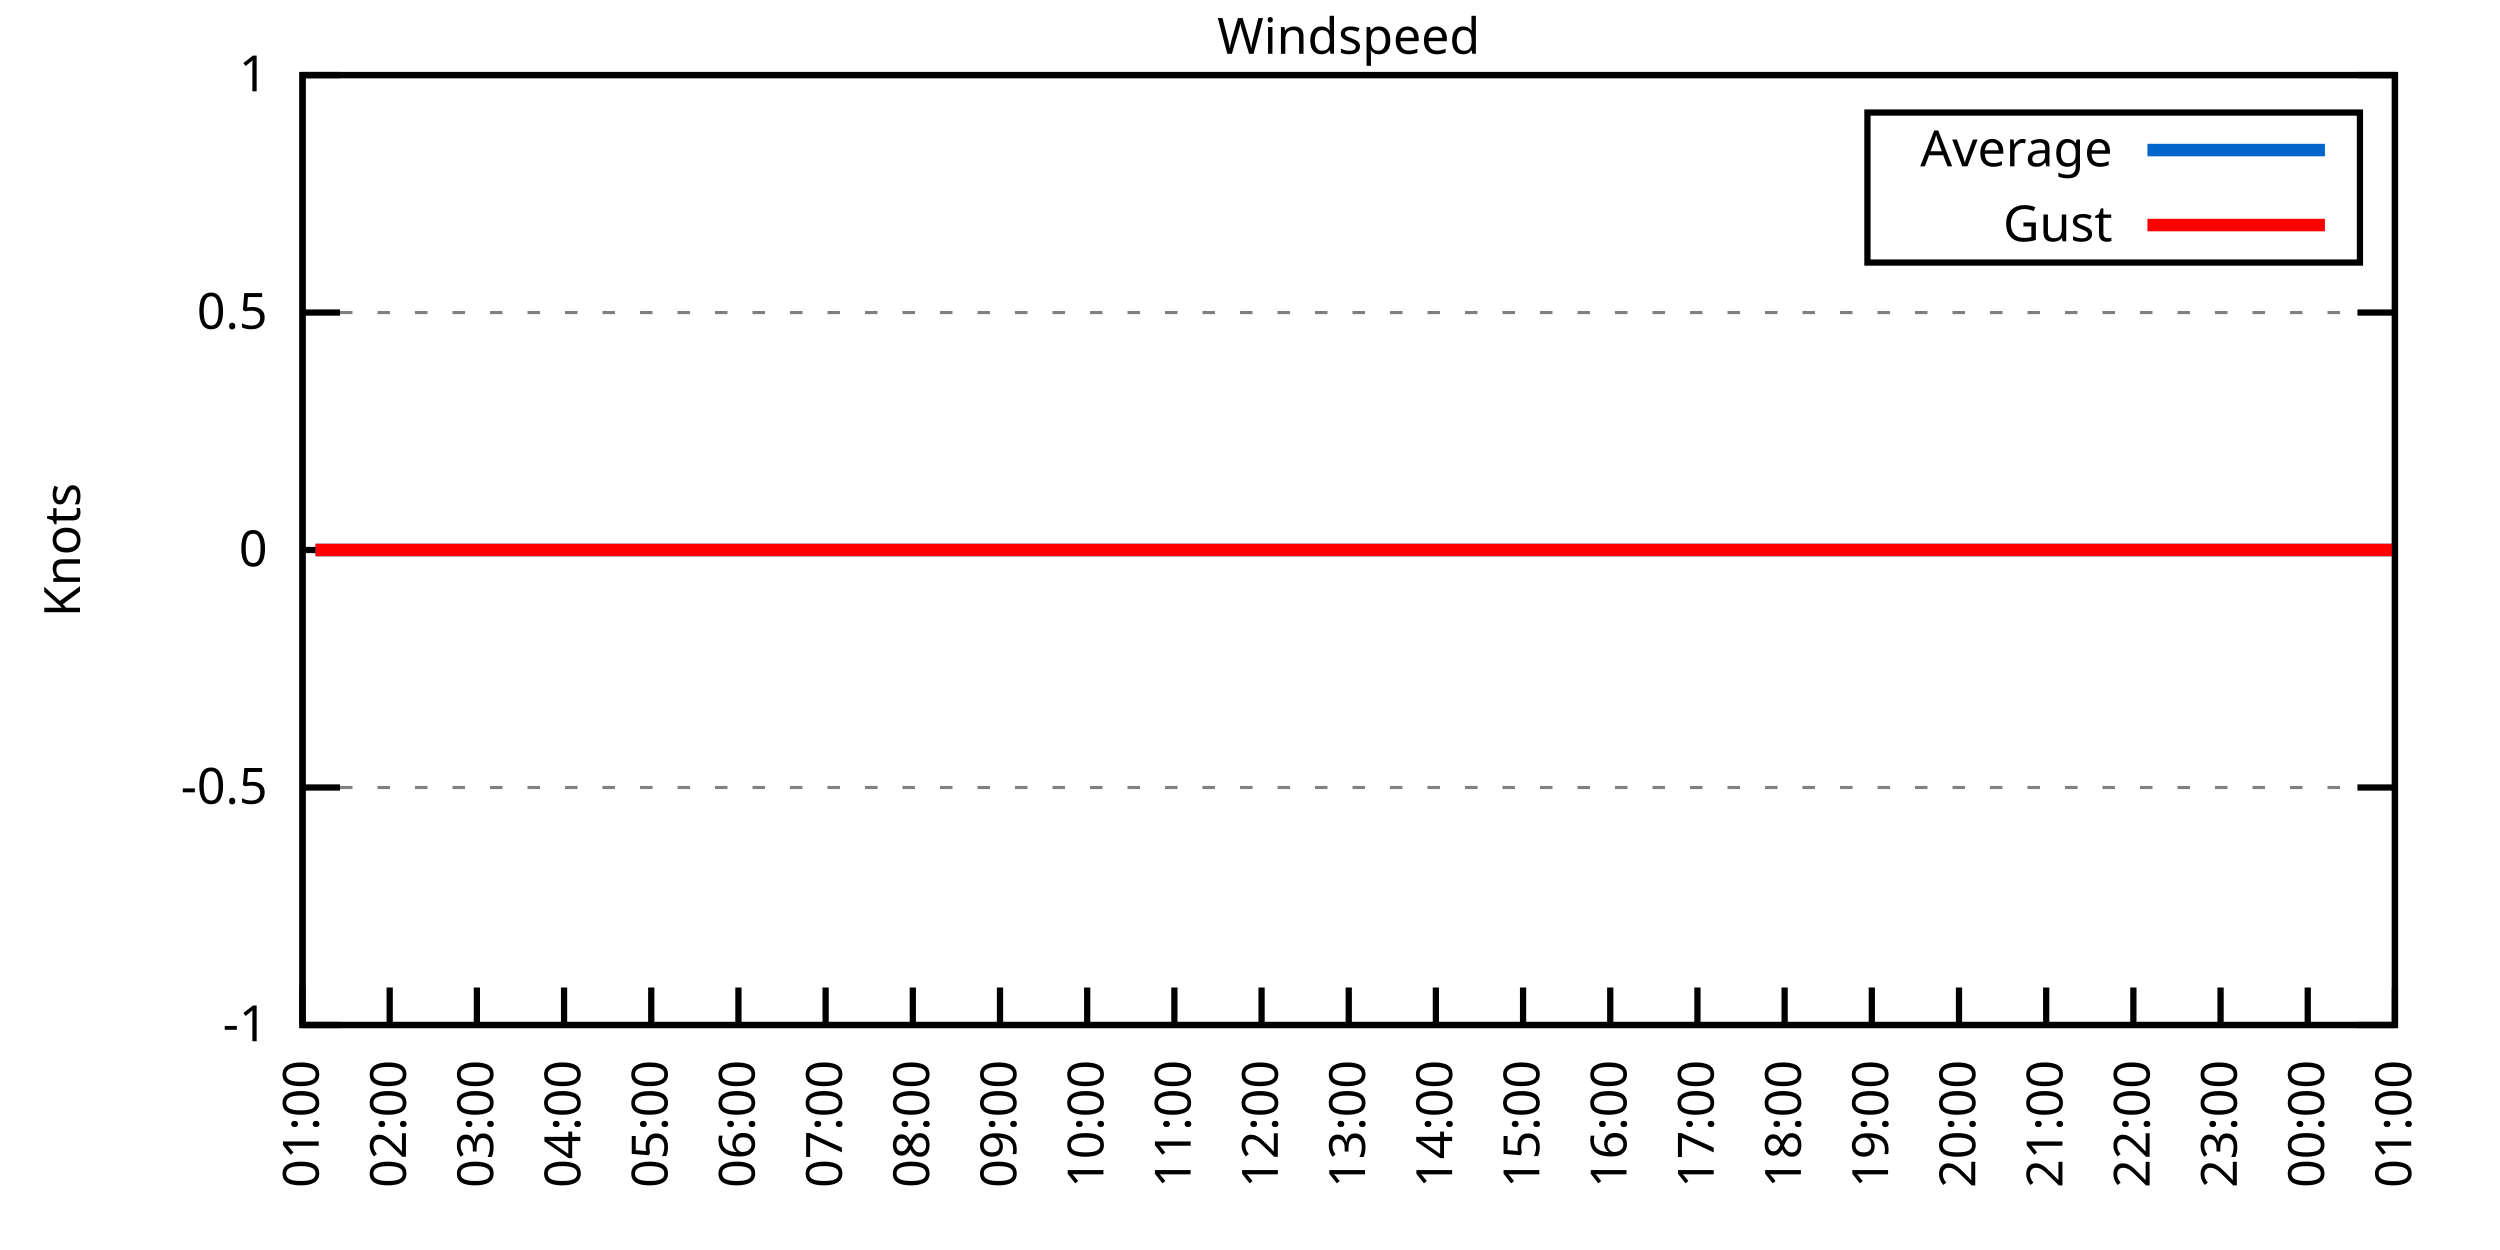
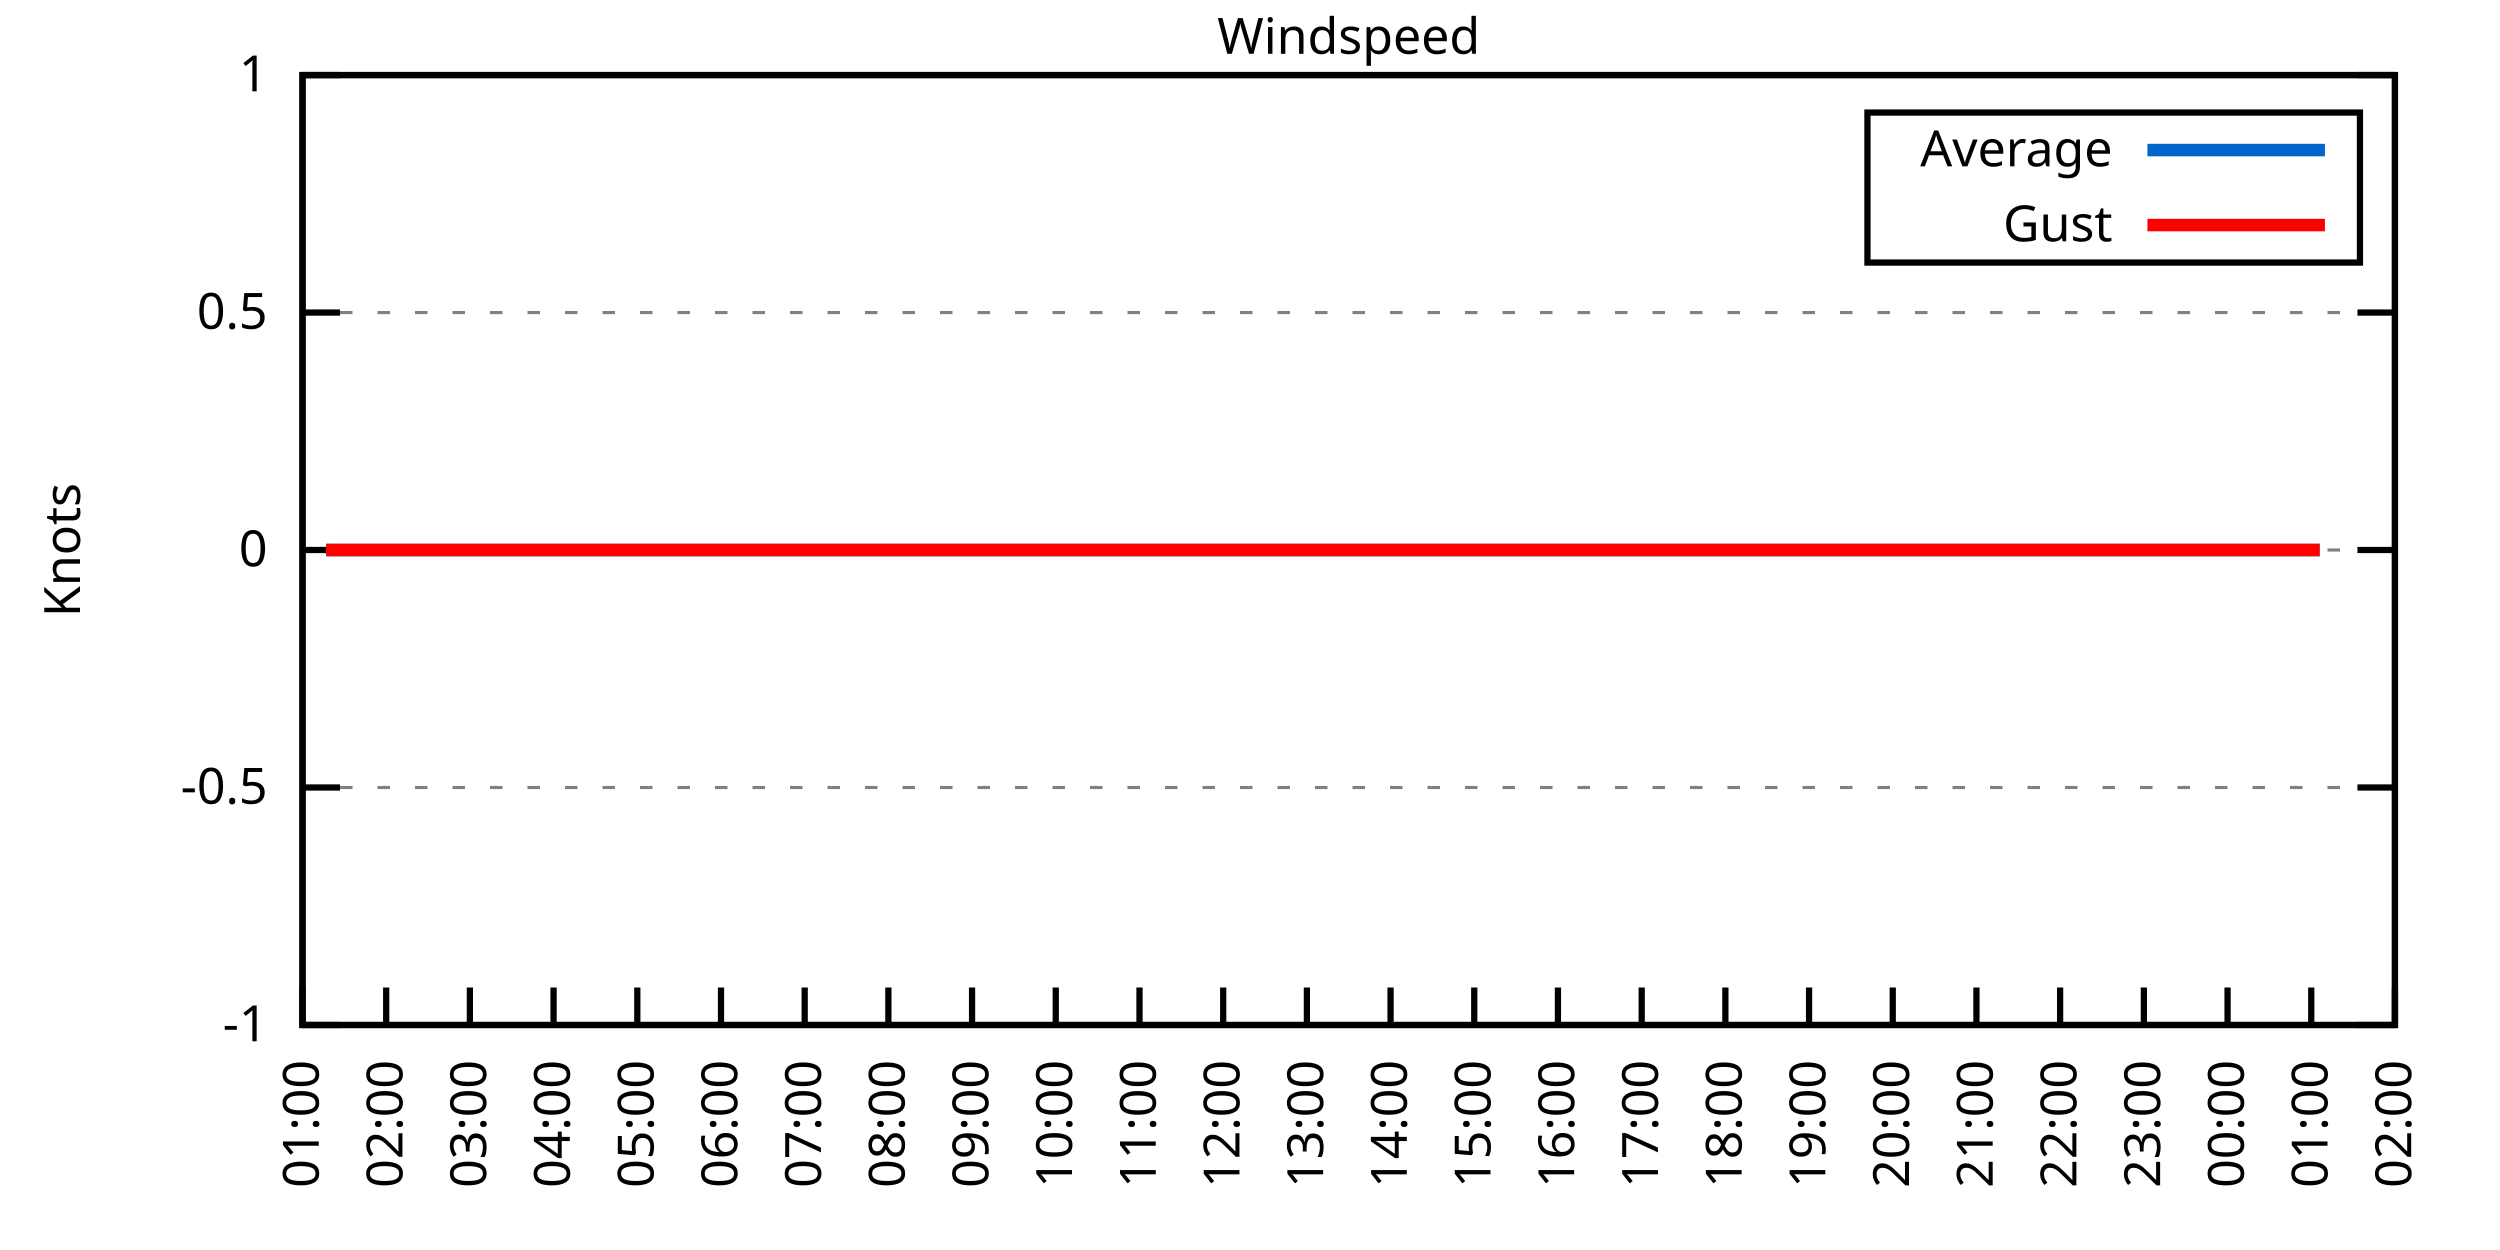
<svg xmlns="http://www.w3.org/2000/svg" xmlns:xlink="http://www.w3.org/1999/xlink" width="400" height="200" viewBox="0 0 400 200">
  <g id="gnuplot_canvas">
    <rect x="0" y="0" width="400" height="200" fill="none" />
    <defs>
      <circle id="gpDot" r="0.5" stroke-width="0.5" stroke="currentColor" />
      <path id="gpPt0" stroke-width="0.333" stroke="currentColor" d="M-1,0 h2 M0,-1 v2" />
      <path id="gpPt1" stroke-width="0.333" stroke="currentColor" d="M-1,-1 L1,1 M1,-1 L-1,1" />
      <path id="gpPt2" stroke-width="0.333" stroke="currentColor" d="M-1,0 L1,0 M0,-1 L0,1 M-1,-1 L1,1 M-1,1 L1,-1" />
      <rect id="gpPt3" stroke-width="0.333" stroke="currentColor" x="-1" y="-1" width="2" height="2" />
      <rect id="gpPt4" stroke-width="0.333" stroke="currentColor" fill="currentColor" x="-1" y="-1" width="2" height="2" />
      <circle id="gpPt5" stroke-width="0.333" stroke="currentColor" cx="0" cy="0" r="1" />
      <use xlink:href="#gpPt5" id="gpPt6" fill="currentColor" stroke="none" />
      <path id="gpPt7" stroke-width="0.333" stroke="currentColor" d="M0,-1.33 L-1.33,0.67 L1.33,0.67 z" />
      <use xlink:href="#gpPt7" id="gpPt8" fill="currentColor" stroke="none" />
      <use xlink:href="#gpPt7" id="gpPt9" stroke="currentColor" transform="rotate(180)" />
      <use xlink:href="#gpPt9" id="gpPt10" fill="currentColor" stroke="none" />
      <use xlink:href="#gpPt3" id="gpPt11" stroke="currentColor" transform="rotate(45)" />
      <use xlink:href="#gpPt11" id="gpPt12" fill="currentColor" stroke="none" />
      <path id="gpPt13" stroke-width="0.333" stroke="currentColor" d="M0,1.330 L1.265,0.411 L0.782,-1.067 L-0.782,-1.076 L-1.265,0.411 z" />
      <use xlink:href="#gpPt13" id="gpPt14" fill="currentColor" stroke="none" />
      <filter id="textbox" filterUnits="objectBoundingBox" x="0" y="0" height="1" width="1">
        <feFlood flood-color="white" flood-opacity="1" result="bgnd" />
        <feComposite in="SourceGraphic" in2="bgnd" operator="atop" />
      </filter>
      <filter id="greybox" filterUnits="objectBoundingBox" x="0" y="0" height="1" width="1">
        <feFlood flood-color="lightgrey" flood-opacity="1" result="grey" />
        <feComposite in="SourceGraphic" in2="grey" operator="atop" />
      </filter>
    </defs>
    <g fill="none" color="white" stroke="currentColor" stroke-width="1.00" stroke-linecap="butt" stroke-linejoin="miter">
</g>
    <g fill="none" color="black" stroke="currentColor" stroke-width="1.00" stroke-linecap="butt" stroke-linejoin="miter">
      <g stroke="none" shape-rendering="crispEdges">
        <polygon fill="rgb(255, 255, 255)" points="48.40,164.00 383.18,164.00 383.18,12.02 48.40,12.02 " />
      </g>
    </g>
    <g fill="none" color="black" stroke="currentColor" stroke-width="1.00" stroke-linecap="butt" stroke-linejoin="miter">
</g>
    <g fill="none" color="black" stroke="black" stroke-width="0.50" stroke-linecap="butt" stroke-linejoin="miter">
</g>
    <g fill="none" color="gray" stroke="currentColor" stroke-width="0.50" stroke-linecap="butt" stroke-linejoin="miter">
      <path stroke="gray" stroke-dasharray="2,4" class="gridline" d="M48.40,164.00 L383.19,164.00  " />
    </g>
    <g fill="none" color="gray" stroke="gray" stroke-width="1.00" stroke-linecap="butt" stroke-linejoin="miter">
</g>
    <g fill="none" color="black" stroke="currentColor" stroke-width="1.00" stroke-linecap="butt" stroke-linejoin="miter">
      <path stroke="black" d="M48.40,164.00 L54.40,164.00 M383.19,164.00 L377.19,164.00  " />
      <g transform="translate(42.80,166.60)" stroke="none" fill="black" font-family="Sans" font-size="8.00" text-anchor="end">
        <text>
          <tspan font-family="Sans">-1</tspan>
        </text>
      </g>
    </g>
    <g fill="none" color="black" stroke="currentColor" stroke-width="1.00" stroke-linecap="butt" stroke-linejoin="miter">
</g>
    <g fill="none" color="black" stroke="black" stroke-width="0.50" stroke-linecap="butt" stroke-linejoin="miter">
</g>
    <g fill="none" color="gray" stroke="currentColor" stroke-width="0.50" stroke-linecap="butt" stroke-linejoin="miter">
      <path stroke="gray" stroke-dasharray="2,4" class="gridline" d="M48.40,126.00 L383.19,126.00  " />
    </g>
    <g fill="none" color="gray" stroke="gray" stroke-width="1.00" stroke-linecap="butt" stroke-linejoin="miter">
</g>
    <g fill="none" color="black" stroke="currentColor" stroke-width="1.00" stroke-linecap="butt" stroke-linejoin="miter">
      <path stroke="black" d="M48.40,126.00 L54.40,126.00 M383.19,126.00 L377.19,126.00  " />
      <g transform="translate(42.80,128.60)" stroke="none" fill="black" font-family="Sans" font-size="8.00" text-anchor="end">
        <text>
          <tspan font-family="Sans">-0.5</tspan>
        </text>
      </g>
    </g>
    <g fill="none" color="black" stroke="currentColor" stroke-width="1.00" stroke-linecap="butt" stroke-linejoin="miter">
</g>
    <g fill="none" color="black" stroke="black" stroke-width="0.50" stroke-linecap="butt" stroke-linejoin="miter">
</g>
    <g fill="none" color="gray" stroke="currentColor" stroke-width="0.50" stroke-linecap="butt" stroke-linejoin="miter">
      <path stroke="gray" stroke-dasharray="2,4" class="gridline" d="M48.40,88.00 L383.19,88.00  " />
    </g>
    <g fill="none" color="gray" stroke="gray" stroke-width="1.00" stroke-linecap="butt" stroke-linejoin="miter">
</g>
    <g fill="none" color="black" stroke="currentColor" stroke-width="1.00" stroke-linecap="butt" stroke-linejoin="miter">
      <path stroke="black" d="M48.40,88.00 L54.40,88.00 M383.19,88.00 L377.19,88.00  " />
      <g transform="translate(42.80,90.60)" stroke="none" fill="black" font-family="Sans" font-size="8.00" text-anchor="end">
        <text>
          <tspan font-family="Sans"> 0</tspan>
        </text>
      </g>
    </g>
    <g fill="none" color="black" stroke="currentColor" stroke-width="1.00" stroke-linecap="butt" stroke-linejoin="miter">
</g>
    <g fill="none" color="black" stroke="black" stroke-width="0.50" stroke-linecap="butt" stroke-linejoin="miter">
</g>
    <g fill="none" color="gray" stroke="currentColor" stroke-width="0.50" stroke-linecap="butt" stroke-linejoin="miter">
      <path stroke="gray" stroke-dasharray="2,4" class="gridline" d="M48.40,50.01 L383.19,50.01  " />
    </g>
    <g fill="none" color="gray" stroke="gray" stroke-width="1.00" stroke-linecap="butt" stroke-linejoin="miter">
</g>
    <g fill="none" color="black" stroke="currentColor" stroke-width="1.00" stroke-linecap="butt" stroke-linejoin="miter">
      <path stroke="black" d="M48.40,50.01 L54.40,50.01 M383.19,50.01 L377.19,50.01  " />
      <g transform="translate(42.80,52.61)" stroke="none" fill="black" font-family="Sans" font-size="8.00" text-anchor="end">
        <text>
          <tspan font-family="Sans"> 0.5</tspan>
        </text>
      </g>
    </g>
    <g fill="none" color="black" stroke="currentColor" stroke-width="1.00" stroke-linecap="butt" stroke-linejoin="miter">
</g>
    <g fill="none" color="black" stroke="black" stroke-width="0.50" stroke-linecap="butt" stroke-linejoin="miter">
</g>
    <g fill="none" color="gray" stroke="currentColor" stroke-width="0.50" stroke-linecap="butt" stroke-linejoin="miter">
      <path stroke="gray" stroke-dasharray="2,4" class="gridline" d="M48.40,12.01 L383.19,12.01  " />
    </g>
    <g fill="none" color="gray" stroke="gray" stroke-width="1.00" stroke-linecap="butt" stroke-linejoin="miter">
</g>
    <g fill="none" color="black" stroke="currentColor" stroke-width="1.00" stroke-linecap="butt" stroke-linejoin="miter">
      <path stroke="black" d="M48.40,12.01 L54.40,12.01 M383.19,12.01 L377.19,12.01  " />
      <g transform="translate(42.80,14.61)" stroke="none" fill="black" font-family="Sans" font-size="8.00" text-anchor="end">
        <text>
          <tspan font-family="Sans"> 1</tspan>
        </text>
      </g>
    </g>
    <g fill="none" color="black" stroke="currentColor" stroke-width="1.00" stroke-linecap="butt" stroke-linejoin="miter">
      <path stroke="black" d="M48.40,164.00 L48.40,158.00  " />
      <g transform="translate(51.00,169.60) rotate(270.00)" stroke="none" fill="black" font-family="Sans" font-size="8.00" text-anchor="end">
        <text>
          <tspan font-family="Sans">01:00</tspan>
        </text>
      </g>
    </g>
    <g fill="none" color="black" stroke="currentColor" stroke-width="1.00" stroke-linecap="butt" stroke-linejoin="miter">
-       <path stroke="black" d="M62.35,164.00 L62.35,158.00  " />
-       <g transform="translate(64.95,169.60) rotate(270.00)" stroke="none" fill="black" font-family="Sans" font-size="8.00" text-anchor="end">
+       <path stroke="black" d="M61.79,164.00 L61.79,158.00  " />
+       <g transform="translate(64.39,169.60) rotate(270.00)" stroke="none" fill="black" font-family="Sans" font-size="8.00" text-anchor="end">
        <text>
          <tspan font-family="Sans">02:00</tspan>
        </text>
      </g>
    </g>
    <g fill="none" color="black" stroke="currentColor" stroke-width="1.00" stroke-linecap="butt" stroke-linejoin="miter">
-       <path stroke="black" d="M76.30,164.00 L76.30,158.00  " />
-       <g transform="translate(78.90,169.60) rotate(270.00)" stroke="none" fill="black" font-family="Sans" font-size="8.00" text-anchor="end">
+       <path stroke="black" d="M75.18,164.00 L75.18,158.00  " />
+       <g transform="translate(77.78,169.60) rotate(270.00)" stroke="none" fill="black" font-family="Sans" font-size="8.00" text-anchor="end">
        <text>
          <tspan font-family="Sans">03:00</tspan>
        </text>
      </g>
    </g>
    <g fill="none" color="black" stroke="currentColor" stroke-width="1.00" stroke-linecap="butt" stroke-linejoin="miter">
-       <path stroke="black" d="M90.25,164.00 L90.25,158.00  " />
-       <g transform="translate(92.85,169.60) rotate(270.00)" stroke="none" fill="black" font-family="Sans" font-size="8.00" text-anchor="end">
+       <path stroke="black" d="M88.57,164.00 L88.57,158.00  " />
+       <g transform="translate(91.17,169.60) rotate(270.00)" stroke="none" fill="black" font-family="Sans" font-size="8.00" text-anchor="end">
        <text>
          <tspan font-family="Sans">04:00</tspan>
        </text>
      </g>
    </g>
    <g fill="none" color="black" stroke="currentColor" stroke-width="1.00" stroke-linecap="butt" stroke-linejoin="miter">
-       <path stroke="black" d="M104.20,164.00 L104.20,158.00  " />
-       <g transform="translate(106.80,169.60) rotate(270.00)" stroke="none" fill="black" font-family="Sans" font-size="8.00" text-anchor="end">
+       <path stroke="black" d="M101.97,164.00 L101.97,158.00  " />
+       <g transform="translate(104.57,169.60) rotate(270.00)" stroke="none" fill="black" font-family="Sans" font-size="8.00" text-anchor="end">
        <text>
          <tspan font-family="Sans">05:00</tspan>
        </text>
      </g>
    </g>
    <g fill="none" color="black" stroke="currentColor" stroke-width="1.00" stroke-linecap="butt" stroke-linejoin="miter">
-       <path stroke="black" d="M118.15,164.00 L118.15,158.00  " />
-       <g transform="translate(120.75,169.60) rotate(270.00)" stroke="none" fill="black" font-family="Sans" font-size="8.00" text-anchor="end">
+       <path stroke="black" d="M115.36,164.00 L115.36,158.00  " />
+       <g transform="translate(117.96,169.60) rotate(270.00)" stroke="none" fill="black" font-family="Sans" font-size="8.00" text-anchor="end">
        <text>
          <tspan font-family="Sans">06:00</tspan>
        </text>
      </g>
    </g>
    <g fill="none" color="black" stroke="currentColor" stroke-width="1.00" stroke-linecap="butt" stroke-linejoin="miter">
-       <path stroke="black" d="M132.10,164.00 L132.10,158.00  " />
-       <g transform="translate(134.70,169.60) rotate(270.00)" stroke="none" fill="black" font-family="Sans" font-size="8.00" text-anchor="end">
+       <path stroke="black" d="M128.75,164.00 L128.75,158.00  " />
+       <g transform="translate(131.35,169.60) rotate(270.00)" stroke="none" fill="black" font-family="Sans" font-size="8.00" text-anchor="end">
        <text>
          <tspan font-family="Sans">07:00</tspan>
        </text>
      </g>
    </g>
    <g fill="none" color="black" stroke="currentColor" stroke-width="1.00" stroke-linecap="butt" stroke-linejoin="miter">
-       <path stroke="black" d="M146.05,164.00 L146.05,158.00  " />
-       <g transform="translate(148.65,169.60) rotate(270.00)" stroke="none" fill="black" font-family="Sans" font-size="8.00" text-anchor="end">
+       <path stroke="black" d="M142.14,164.00 L142.14,158.00  " />
+       <g transform="translate(144.74,169.60) rotate(270.00)" stroke="none" fill="black" font-family="Sans" font-size="8.00" text-anchor="end">
        <text>
          <tspan font-family="Sans">08:00</tspan>
        </text>
      </g>
    </g>
    <g fill="none" color="black" stroke="currentColor" stroke-width="1.00" stroke-linecap="butt" stroke-linejoin="miter">
-       <path stroke="black" d="M160.00,164.00 L160.00,158.00  " />
-       <g transform="translate(162.60,169.60) rotate(270.00)" stroke="none" fill="black" font-family="Sans" font-size="8.00" text-anchor="end">
+       <path stroke="black" d="M155.53,164.00 L155.53,158.00  " />
+       <g transform="translate(158.13,169.60) rotate(270.00)" stroke="none" fill="black" font-family="Sans" font-size="8.00" text-anchor="end">
        <text>
          <tspan font-family="Sans">09:00</tspan>
        </text>
      </g>
    </g>
    <g fill="none" color="black" stroke="currentColor" stroke-width="1.00" stroke-linecap="butt" stroke-linejoin="miter">
-       <path stroke="black" d="M173.95,164.00 L173.95,158.00  " />
-       <g transform="translate(176.55,169.60) rotate(270.00)" stroke="none" fill="black" font-family="Sans" font-size="8.00" text-anchor="end">
+       <path stroke="black" d="M168.92,164.00 L168.92,158.00  " />
+       <g transform="translate(171.52,169.60) rotate(270.00)" stroke="none" fill="black" font-family="Sans" font-size="8.00" text-anchor="end">
        <text>
          <tspan font-family="Sans">10:00</tspan>
        </text>
      </g>
    </g>
    <g fill="none" color="black" stroke="currentColor" stroke-width="1.00" stroke-linecap="butt" stroke-linejoin="miter">
-       <path stroke="black" d="M187.90,164.00 L187.90,158.00  " />
-       <g transform="translate(190.50,169.60) rotate(270.00)" stroke="none" fill="black" font-family="Sans" font-size="8.00" text-anchor="end">
+       <path stroke="black" d="M182.32,164.00 L182.32,158.00  " />
+       <g transform="translate(184.92,169.60) rotate(270.00)" stroke="none" fill="black" font-family="Sans" font-size="8.00" text-anchor="end">
        <text>
          <tspan font-family="Sans">11:00</tspan>
        </text>
      </g>
    </g>
    <g fill="none" color="black" stroke="currentColor" stroke-width="1.00" stroke-linecap="butt" stroke-linejoin="miter">
-       <path stroke="black" d="M201.85,164.00 L201.85,158.00  " />
-       <g transform="translate(204.45,169.60) rotate(270.00)" stroke="none" fill="black" font-family="Sans" font-size="8.00" text-anchor="end">
+       <path stroke="black" d="M195.71,164.00 L195.71,158.00  " />
+       <g transform="translate(198.31,169.60) rotate(270.00)" stroke="none" fill="black" font-family="Sans" font-size="8.00" text-anchor="end">
        <text>
          <tspan font-family="Sans">12:00</tspan>
        </text>
      </g>
    </g>
    <g fill="none" color="black" stroke="currentColor" stroke-width="1.00" stroke-linecap="butt" stroke-linejoin="miter">
-       <path stroke="black" d="M215.80,164.00 L215.80,158.00  " />
-       <g transform="translate(218.40,169.60) rotate(270.00)" stroke="none" fill="black" font-family="Sans" font-size="8.00" text-anchor="end">
+       <path stroke="black" d="M209.10,164.00 L209.10,158.00  " />
+       <g transform="translate(211.70,169.60) rotate(270.00)" stroke="none" fill="black" font-family="Sans" font-size="8.00" text-anchor="end">
        <text>
          <tspan font-family="Sans">13:00</tspan>
        </text>
      </g>
    </g>
    <g fill="none" color="black" stroke="currentColor" stroke-width="1.00" stroke-linecap="butt" stroke-linejoin="miter">
-       <path stroke="black" d="M229.74,164.00 L229.74,158.00  " />
-       <g transform="translate(232.34,169.60) rotate(270.00)" stroke="none" fill="black" font-family="Sans" font-size="8.00" text-anchor="end">
+       <path stroke="black" d="M222.49,164.00 L222.49,158.00  " />
+       <g transform="translate(225.09,169.60) rotate(270.00)" stroke="none" fill="black" font-family="Sans" font-size="8.00" text-anchor="end">
        <text>
          <tspan font-family="Sans">14:00</tspan>
        </text>
      </g>
    </g>
    <g fill="none" color="black" stroke="currentColor" stroke-width="1.00" stroke-linecap="butt" stroke-linejoin="miter">
-       <path stroke="black" d="M243.69,164.00 L243.69,158.00  " />
-       <g transform="translate(246.29,169.60) rotate(270.00)" stroke="none" fill="black" font-family="Sans" font-size="8.00" text-anchor="end">
+       <path stroke="black" d="M235.88,164.00 L235.88,158.00  " />
+       <g transform="translate(238.48,169.60) rotate(270.00)" stroke="none" fill="black" font-family="Sans" font-size="8.00" text-anchor="end">
        <text>
          <tspan font-family="Sans">15:00</tspan>
        </text>
      </g>
    </g>
    <g fill="none" color="black" stroke="currentColor" stroke-width="1.00" stroke-linecap="butt" stroke-linejoin="miter">
-       <path stroke="black" d="M257.64,164.00 L257.64,158.00  " />
-       <g transform="translate(260.24,169.60) rotate(270.00)" stroke="none" fill="black" font-family="Sans" font-size="8.00" text-anchor="end">
+       <path stroke="black" d="M249.27,164.00 L249.27,158.00  " />
+       <g transform="translate(251.87,169.60) rotate(270.00)" stroke="none" fill="black" font-family="Sans" font-size="8.00" text-anchor="end">
        <text>
          <tspan font-family="Sans">16:00</tspan>
        </text>
      </g>
    </g>
    <g fill="none" color="black" stroke="currentColor" stroke-width="1.00" stroke-linecap="butt" stroke-linejoin="miter">
-       <path stroke="black" d="M271.59,164.00 L271.59,158.00  " />
-       <g transform="translate(274.19,169.60) rotate(270.00)" stroke="none" fill="black" font-family="Sans" font-size="8.00" text-anchor="end">
+       <path stroke="black" d="M262.67,164.00 L262.67,158.00  " />
+       <g transform="translate(265.27,169.60) rotate(270.00)" stroke="none" fill="black" font-family="Sans" font-size="8.00" text-anchor="end">
        <text>
          <tspan font-family="Sans">17:00</tspan>
        </text>
      </g>
    </g>
    <g fill="none" color="black" stroke="currentColor" stroke-width="1.00" stroke-linecap="butt" stroke-linejoin="miter">
-       <path stroke="black" d="M285.54,164.00 L285.54,158.00  " />
-       <g transform="translate(288.14,169.60) rotate(270.00)" stroke="none" fill="black" font-family="Sans" font-size="8.00" text-anchor="end">
+       <path stroke="black" d="M276.06,164.00 L276.06,158.00  " />
+       <g transform="translate(278.66,169.60) rotate(270.00)" stroke="none" fill="black" font-family="Sans" font-size="8.00" text-anchor="end">
        <text>
          <tspan font-family="Sans">18:00</tspan>
        </text>
      </g>
    </g>
    <g fill="none" color="black" stroke="currentColor" stroke-width="1.00" stroke-linecap="butt" stroke-linejoin="miter">
-       <path stroke="black" d="M299.49,164.00 L299.49,158.00  " />
-       <g transform="translate(302.09,169.60) rotate(270.00)" stroke="none" fill="black" font-family="Sans" font-size="8.00" text-anchor="end">
+       <path stroke="black" d="M289.45,164.00 L289.45,158.00  " />
+       <g transform="translate(292.05,169.60) rotate(270.00)" stroke="none" fill="black" font-family="Sans" font-size="8.00" text-anchor="end">
        <text>
          <tspan font-family="Sans">19:00</tspan>
        </text>
      </g>
    </g>
    <g fill="none" color="black" stroke="currentColor" stroke-width="1.00" stroke-linecap="butt" stroke-linejoin="miter">
-       <path stroke="black" d="M313.44,164.00 L313.44,158.00  " />
-       <g transform="translate(316.04,169.60) rotate(270.00)" stroke="none" fill="black" font-family="Sans" font-size="8.00" text-anchor="end">
+       <path stroke="black" d="M302.84,164.00 L302.84,158.00  " />
+       <g transform="translate(305.44,169.60) rotate(270.00)" stroke="none" fill="black" font-family="Sans" font-size="8.00" text-anchor="end">
        <text>
          <tspan font-family="Sans">20:00</tspan>
        </text>
      </g>
    </g>
    <g fill="none" color="black" stroke="currentColor" stroke-width="1.00" stroke-linecap="butt" stroke-linejoin="miter">
-       <path stroke="black" d="M327.39,164.00 L327.39,158.00  " />
-       <g transform="translate(329.99,169.60) rotate(270.00)" stroke="none" fill="black" font-family="Sans" font-size="8.00" text-anchor="end">
+       <path stroke="black" d="M316.23,164.00 L316.23,158.00  " />
+       <g transform="translate(318.83,169.60) rotate(270.00)" stroke="none" fill="black" font-family="Sans" font-size="8.00" text-anchor="end">
        <text>
          <tspan font-family="Sans">21:00</tspan>
        </text>
      </g>
    </g>
    <g fill="none" color="black" stroke="currentColor" stroke-width="1.00" stroke-linecap="butt" stroke-linejoin="miter">
-       <path stroke="black" d="M341.34,164.00 L341.34,158.00  " />
-       <g transform="translate(343.94,169.60) rotate(270.00)" stroke="none" fill="black" font-family="Sans" font-size="8.00" text-anchor="end">
+       <path stroke="black" d="M329.62,164.00 L329.62,158.00  " />
+       <g transform="translate(332.22,169.60) rotate(270.00)" stroke="none" fill="black" font-family="Sans" font-size="8.00" text-anchor="end">
        <text>
          <tspan font-family="Sans">22:00</tspan>
        </text>
      </g>
    </g>
    <g fill="none" color="black" stroke="currentColor" stroke-width="1.00" stroke-linecap="butt" stroke-linejoin="miter">
-       <path stroke="black" d="M355.29,164.00 L355.29,158.00  " />
-       <g transform="translate(357.89,169.60) rotate(270.00)" stroke="none" fill="black" font-family="Sans" font-size="8.00" text-anchor="end">
+       <path stroke="black" d="M343.02,164.00 L343.02,158.00  " />
+       <g transform="translate(345.62,169.60) rotate(270.00)" stroke="none" fill="black" font-family="Sans" font-size="8.00" text-anchor="end">
        <text>
          <tspan font-family="Sans">23:00</tspan>
        </text>
      </g>
    </g>
    <g fill="none" color="black" stroke="currentColor" stroke-width="1.00" stroke-linecap="butt" stroke-linejoin="miter">
-       <path stroke="black" d="M369.24,164.00 L369.24,158.00  " />
-       <g transform="translate(371.84,169.60) rotate(270.00)" stroke="none" fill="black" font-family="Sans" font-size="8.00" text-anchor="end">
+       <path stroke="black" d="M356.41,164.00 L356.41,158.00  " />
+       <g transform="translate(359.01,169.60) rotate(270.00)" stroke="none" fill="black" font-family="Sans" font-size="8.00" text-anchor="end">
        <text>
          <tspan font-family="Sans">00:00</tspan>
+         </text>
+       </g>
+     </g>
+     <g fill="none" color="black" stroke="currentColor" stroke-width="1.00" stroke-linecap="butt" stroke-linejoin="miter">
+       <path stroke="black" d="M369.80,164.00 L369.80,158.00  " />
+       <g transform="translate(372.40,169.60) rotate(270.00)" stroke="none" fill="black" font-family="Sans" font-size="8.00" text-anchor="end">
+         <text>
+           <tspan font-family="Sans">01:00</tspan>
        </text>
      </g>
    </g>
    <g fill="none" color="black" stroke="currentColor" stroke-width="1.00" stroke-linecap="butt" stroke-linejoin="miter">
      <path stroke="black" d="M383.19,164.00 L383.19,158.00  " />
      <g transform="translate(385.79,169.60) rotate(270.00)" stroke="none" fill="black" font-family="Sans" font-size="8.00" text-anchor="end">
        <text>
-           <tspan font-family="Sans">01:00</tspan>
+           <tspan font-family="Sans">02:00</tspan>
        </text>
      </g>
    </g>
    <g fill="none" color="black" stroke="currentColor" stroke-width="1.00" stroke-linecap="butt" stroke-linejoin="miter">
</g>
    <g fill="none" color="black" stroke="currentColor" stroke-width="1.00" stroke-linecap="butt" stroke-linejoin="miter">
      <path stroke="black" d="M48.40,12.01 L48.40,164.00 L383.19,164.00 L383.19,12.01 L48.40,12.01 Z  " />
    </g>
    <g fill="none" color="black" stroke="currentColor" stroke-width="1.00" stroke-linecap="butt" stroke-linejoin="miter">
</g>
    <g fill="none" color="black" stroke="currentColor" stroke-width="1.00" stroke-linecap="butt" stroke-linejoin="miter">
      <path stroke="black" d="M298.79,42.01 L298.79,18.01 L377.59,18.01 L377.59,42.01 L298.79,42.01 Z  " />
    </g>
    <g id="Windspeed_plot_1">
      <g fill="none" color="white" stroke="black" stroke-width="2.00" stroke-linecap="butt" stroke-linejoin="miter">
</g>
      <g fill="none" color="black" stroke="currentColor" stroke-width="2.00" stroke-linecap="butt" stroke-linejoin="miter">
        <g transform="translate(337.99,26.61)" stroke="none" fill="black" font-family="Sans" font-size="8.00" text-anchor="end">
          <text>
            <tspan font-family="Sans">Average</tspan>
          </text>
        </g>
      </g>
      <g fill="none" color="black" stroke="currentColor" stroke-width="2.00" stroke-linecap="butt" stroke-linejoin="miter">
-         <path stroke="rgb(  0, 102, 204)" d="M343.59,24.01 L371.99,24.01 M50.49,88.00 L52.35,88.00 L54.68,88.00 L57.47,88.00 L59.79,88.00 L62.12,88.00   L64.44,88.00 L66.53,88.00 L69.09,88.00 L71.18,88.00 L73.51,88.00 L75.60,88.00 L77.93,88.00 L80.72,88.00   L82.81,88.00 L85.37,88.00 L87.46,88.00 L90.02,88.00 L91.88,88.00 L94.43,88.00 L96.99,88.00 L99.08,88.00   L101.41,88.00 L103.50,88.00 L105.83,88.00 L108.38,88.00 L110.94,88.00 L113.27,88.00 L115.59,88.00 L117.92,88.00   L119.78,88.00 L122.10,88.00 L124.66,88.00 L127.22,88.00 L129.54,88.00 L131.87,88.00 L133.96,88.00 L136.28,88.00   L138.84,88.00 L140.93,88.00 L143.26,88.00 L145.81,88.00 L148.14,88.00 L150.23,88.00 L152.56,88.00 L155.11,88.00   L156.97,88.00 L159.53,88.00 L162.09,88.00 L166.51,88.00 L168.83,88.00 L171.16,88.00 L173.48,88.00 L175.81,88.00   L178.13,88.00 L180.69,88.00 L183.01,88.00 L185.34,88.00 L187.66,88.00 L189.99,88.00 L192.31,88.00 L194.17,88.00   L196.96,88.00 L199.29,88.00 L201.61,88.00 L203.71,88.00 L205.80,88.00 L208.36,88.00 L210.45,88.00 L213.01,88.00   L215.56,88.00 L217.89,88.00 L219.98,88.00 L222.54,88.00 L224.63,88.00 L226.95,88.00 L229.51,88.00 L231.37,88.00   L233.93,88.00 L236.25,88.00 L238.58,88.00 L241.14,88.00 L243.46,88.00 L245.79,88.00 L248.11,88.00 L250.44,88.00   L252.30,88.00 L254.85,88.00 L257.18,88.00 L259.74,88.00 L262.06,88.00 L264.39,88.00 L266.48,88.00 L269.04,88.00   L271.36,88.00 L273.69,88.00 L276.01,88.00 L277.87,88.00 L280.66,88.00 L282.99,88.00 L284.85,88.00 L287.64,88.00   L289.96,88.00 L292.29,88.00 L294.61,88.00 L296.94,88.00 L298.80,88.00 L301.58,88.00 L303.68,88.00 L306.23,88.00   L308.33,88.00 L310.65,88.00 L313.21,88.00 L315.53,88.00 L317.39,88.00 L319.95,88.00 L322.28,88.00 L324.83,88.00   L327.16,88.00 L329.25,88.00 L331.81,88.00 L333.90,88.00 L336.46,88.00 L338.55,88.00 L341.11,88.00 L342.97,88.00   L345.53,88.00 L348.08,88.00 L350.41,88.00 L352.73,88.00 L354.83,88.00 L356.92,88.00 L359.48,88.00 L361.80,88.00   L364.13,88.00 L366.68,88.00 L369.01,88.00 L371.33,88.00 L373.66,88.00 L375.98,88.00 L378.31,88.00 L380.63,88.00   L382.96,88.00  " />
+         <path stroke="rgb(  0, 102, 204)" d="M343.59,24.01 L371.99,24.01 M52.19,88.00 L54.43,88.00 L57.10,88.00 L59.34,88.00 L61.57,88.00 L63.80,88.00   L65.81,88.00 L68.26,88.00 L70.27,88.00 L72.50,88.00 L74.51,88.00 L76.75,88.00 L79.42,88.00 L81.43,88.00   L83.89,88.00 L85.90,88.00 L88.35,88.00 L90.14,88.00 L92.59,88.00 L95.05,88.00 L97.06,88.00 L99.29,88.00   L101.30,88.00 L103.53,88.00 L105.98,88.00 L108.44,88.00 L110.67,88.00 L112.90,88.00 L115.13,88.00 L116.92,88.00   L119.15,88.00 L121.61,88.00 L124.06,88.00 L126.29,88.00 L128.53,88.00 L130.54,88.00 L132.77,88.00 L135.22,88.00   L137.23,88.00 L139.46,88.00 L141.92,88.00 L144.15,88.00 L146.16,88.00 L148.39,88.00 L150.85,88.00 L152.63,88.00   L155.09,88.00 L157.54,88.00 L161.78,88.00 L164.01,88.00 L166.25,88.00 L168.48,88.00 L170.71,88.00 L172.94,88.00   L175.40,88.00 L177.63,88.00 L179.86,88.00 L182.09,88.00 L184.32,88.00 L186.56,88.00 L188.34,88.00 L191.02,88.00   L193.25,88.00 L195.48,88.00 L197.49,88.00 L199.50,88.00 L201.96,88.00 L203.97,88.00 L206.42,88.00 L208.88,88.00   L211.11,88.00 L213.12,88.00 L215.57,88.00 L217.58,88.00 L219.81,88.00 L222.27,88.00 L224.05,88.00 L226.51,88.00   L228.74,88.00 L230.97,88.00 L233.43,88.00 L235.66,88.00 L237.89,88.00 L240.12,88.00 L242.36,88.00 L244.14,88.00   L246.60,88.00 L248.83,88.00 L251.28,88.00 L253.51,88.00 L255.75,88.00 L257.76,88.00 L260.21,88.00 L262.44,88.00   L264.67,88.00 L266.91,88.00 L268.69,88.00 L271.37,88.00 L273.60,88.00 L275.39,88.00 L278.07,88.00 L280.30,88.00   L282.53,88.00 L284.76,88.00 L286.99,88.00 L288.78,88.00 L291.46,88.00 L293.47,88.00 L295.92,88.00 L297.93,88.00   L300.16,88.00 L302.62,88.00 L304.85,88.00 L306.63,88.00 L309.09,88.00 L311.32,88.00 L313.78,88.00 L316.01,88.00   L318.02,88.00 L320.47,88.00 L322.48,88.00 L324.94,88.00 L326.95,88.00 L329.40,88.00 L331.19,88.00 L333.64,88.00   L336.10,88.00 L338.33,88.00 L340.56,88.00 L342.57,88.00 L344.58,88.00 L347.03,88.00 L349.26,88.00 L351.50,88.00   L353.95,88.00 L356.18,88.00 L358.42,88.00 L360.65,88.00 L362.88,88.00 L365.11,88.00 L367.34,88.00 L369.58,88.00   L371.14,88.00  " />
      </g>
    </g>
    <g id="Windspeed_plot_2">
      <g fill="none" color="black" stroke="currentColor" stroke-width="2.00" stroke-linecap="butt" stroke-linejoin="miter">
        <g transform="translate(337.99,38.61)" stroke="none" fill="black" font-family="Sans" font-size="8.00" text-anchor="end">
          <text>
            <tspan font-family="Sans">Gust</tspan>
          </text>
        </g>
      </g>
      <g fill="none" color="black" stroke="currentColor" stroke-width="2.00" stroke-linecap="butt" stroke-linejoin="miter">
-         <path stroke="rgb(255,   0,   0)" d="M343.59,36.01 L371.99,36.01 M50.49,88.00 L52.35,88.00 L54.68,88.00 L57.47,88.00 L59.79,88.00 L62.12,88.00   L64.44,88.00 L66.53,88.00 L69.09,88.00 L71.18,88.00 L73.51,88.00 L75.60,88.00 L77.93,88.00 L80.72,88.00   L82.81,88.00 L85.37,88.00 L87.46,88.00 L90.02,88.00 L91.88,88.00 L94.43,88.00 L96.99,88.00 L99.08,88.00   L101.41,88.00 L103.50,88.00 L105.83,88.00 L108.38,88.00 L110.94,88.00 L113.27,88.00 L115.59,88.00 L117.92,88.00   L119.78,88.00 L122.10,88.00 L124.66,88.00 L127.22,88.00 L129.54,88.00 L131.87,88.00 L133.96,88.00 L136.28,88.00   L138.84,88.00 L140.93,88.00 L143.26,88.00 L145.81,88.00 L148.14,88.00 L150.23,88.00 L152.56,88.00 L155.11,88.00   L156.97,88.00 L159.53,88.00 L162.09,88.00 L166.51,88.00 L168.83,88.00 L171.16,88.00 L173.48,88.00 L175.81,88.00   L178.13,88.00 L180.69,88.00 L183.01,88.00 L185.34,88.00 L187.66,88.00 L189.99,88.00 L192.31,88.00 L194.17,88.00   L196.96,88.00 L199.29,88.00 L201.61,88.00 L203.71,88.00 L205.80,88.00 L208.36,88.00 L210.45,88.00 L213.01,88.00   L215.56,88.00 L217.89,88.00 L219.98,88.00 L222.54,88.00 L224.63,88.00 L226.95,88.00 L229.51,88.00 L231.37,88.00   L233.93,88.00 L236.25,88.00 L238.58,88.00 L241.14,88.00 L243.46,88.00 L245.79,88.00 L248.11,88.00 L250.44,88.00   L252.30,88.00 L254.85,88.00 L257.18,88.00 L259.74,88.00 L262.06,88.00 L264.39,88.00 L266.48,88.00 L269.04,88.00   L271.36,88.00 L273.69,88.00 L276.01,88.00 L277.87,88.00 L280.66,88.00 L282.99,88.00 L284.85,88.00 L287.64,88.00   L289.96,88.00 L292.29,88.00 L294.61,88.00 L296.94,88.00 L298.80,88.00 L301.58,88.00 L303.68,88.00 L306.23,88.00   L308.33,88.00 L310.65,88.00 L313.21,88.00 L315.53,88.00 L317.39,88.00 L319.95,88.00 L322.28,88.00 L324.83,88.00   L327.16,88.00 L329.25,88.00 L331.81,88.00 L333.90,88.00 L336.46,88.00 L338.55,88.00 L341.11,88.00 L342.97,88.00   L345.53,88.00 L348.08,88.00 L350.41,88.00 L352.73,88.00 L354.83,88.00 L356.92,88.00 L359.48,88.00 L361.80,88.00   L364.13,88.00 L366.68,88.00 L369.01,88.00 L371.33,88.00 L373.66,88.00 L375.98,88.00 L378.31,88.00 L380.63,88.00   L382.96,88.00  " />
+         <path stroke="rgb(255,   0,   0)" d="M343.59,36.01 L371.99,36.01 M52.19,88.00 L54.43,88.00 L57.10,88.00 L59.34,88.00 L61.57,88.00 L63.80,88.00   L65.81,88.00 L68.26,88.00 L70.27,88.00 L72.50,88.00 L74.51,88.00 L76.75,88.00 L79.42,88.00 L81.43,88.00   L83.89,88.00 L85.90,88.00 L88.35,88.00 L90.14,88.00 L92.59,88.00 L95.05,88.00 L97.06,88.00 L99.29,88.00   L101.30,88.00 L103.53,88.00 L105.98,88.00 L108.44,88.00 L110.67,88.00 L112.90,88.00 L115.13,88.00 L116.92,88.00   L119.15,88.00 L121.61,88.00 L124.06,88.00 L126.29,88.00 L128.53,88.00 L130.54,88.00 L132.77,88.00 L135.22,88.00   L137.23,88.00 L139.46,88.00 L141.92,88.00 L144.15,88.00 L146.16,88.00 L148.39,88.00 L150.85,88.00 L152.63,88.00   L155.09,88.00 L157.54,88.00 L161.78,88.00 L164.01,88.00 L166.25,88.00 L168.48,88.00 L170.71,88.00 L172.94,88.00   L175.40,88.00 L177.63,88.00 L179.86,88.00 L182.09,88.00 L184.32,88.00 L186.56,88.00 L188.34,88.00 L191.02,88.00   L193.25,88.00 L195.48,88.00 L197.49,88.00 L199.50,88.00 L201.96,88.00 L203.97,88.00 L206.42,88.00 L208.88,88.00   L211.11,88.00 L213.12,88.00 L215.57,88.00 L217.58,88.00 L219.81,88.00 L222.27,88.00 L224.05,88.00 L226.51,88.00   L228.74,88.00 L230.97,88.00 L233.43,88.00 L235.66,88.00 L237.89,88.00 L240.12,88.00 L242.36,88.00 L244.14,88.00   L246.60,88.00 L248.83,88.00 L251.28,88.00 L253.51,88.00 L255.75,88.00 L257.76,88.00 L260.21,88.00 L262.44,88.00   L264.67,88.00 L266.91,88.00 L268.69,88.00 L271.37,88.00 L273.60,88.00 L275.39,88.00 L278.07,88.00 L280.30,88.00   L282.53,88.00 L284.76,88.00 L286.99,88.00 L288.78,88.00 L291.46,88.00 L293.47,88.00 L295.92,88.00 L297.93,88.00   L300.16,88.00 L302.62,88.00 L304.85,88.00 L306.63,88.00 L309.09,88.00 L311.32,88.00 L313.78,88.00 L316.01,88.00   L318.02,88.00 L320.47,88.00 L322.48,88.00 L324.94,88.00 L326.95,88.00 L329.40,88.00 L331.19,88.00 L333.64,88.00   L336.10,88.00 L338.33,88.00 L340.56,88.00 L342.57,88.00 L344.58,88.00 L347.03,88.00 L349.26,88.00 L351.50,88.00   L353.95,88.00 L356.18,88.00 L358.42,88.00 L360.65,88.00 L362.88,88.00 L365.11,88.00 L367.34,88.00 L369.58,88.00   L371.14,88.00  " />
      </g>
    </g>
    <g fill="none" color="black" stroke="currentColor" stroke-width="2.00" stroke-linecap="butt" stroke-linejoin="miter">
</g>
    <g fill="none" color="black" stroke="black" stroke-width="1.00" stroke-linecap="butt" stroke-linejoin="miter">
</g>
    <g fill="none" color="black" stroke="currentColor" stroke-width="1.00" stroke-linecap="butt" stroke-linejoin="miter">
      <path stroke="black" d="M48.40,12.01 L48.40,164.00 L383.19,164.00 L383.19,12.01 L48.40,12.01 Z  " />
      <g transform="translate(12.80,88.01) rotate(270.00)" stroke="none" fill="black" font-family="Sans" font-size="8.00" text-anchor="middle">
        <text>
          <tspan font-family="Sans">Knots</tspan>
        </text>
      </g>
    </g>
    <g fill="none" color="black" stroke="currentColor" stroke-width="1.00" stroke-linecap="butt" stroke-linejoin="miter">
</g>
    <g fill="none" color="black" stroke="currentColor" stroke-width="1.00" stroke-linecap="butt" stroke-linejoin="miter">
      <g transform="translate(215.79,8.61)" stroke="none" fill="black" font-family="Sans" font-size="8.00" text-anchor="middle">
        <text>
          <tspan font-family="Sans">Windspeed</tspan>
        </text>
      </g>
    </g>
    <g fill="none" color="black" stroke="currentColor" stroke-width="1.00" stroke-linecap="butt" stroke-linejoin="miter">
</g>
  </g>
</svg>
